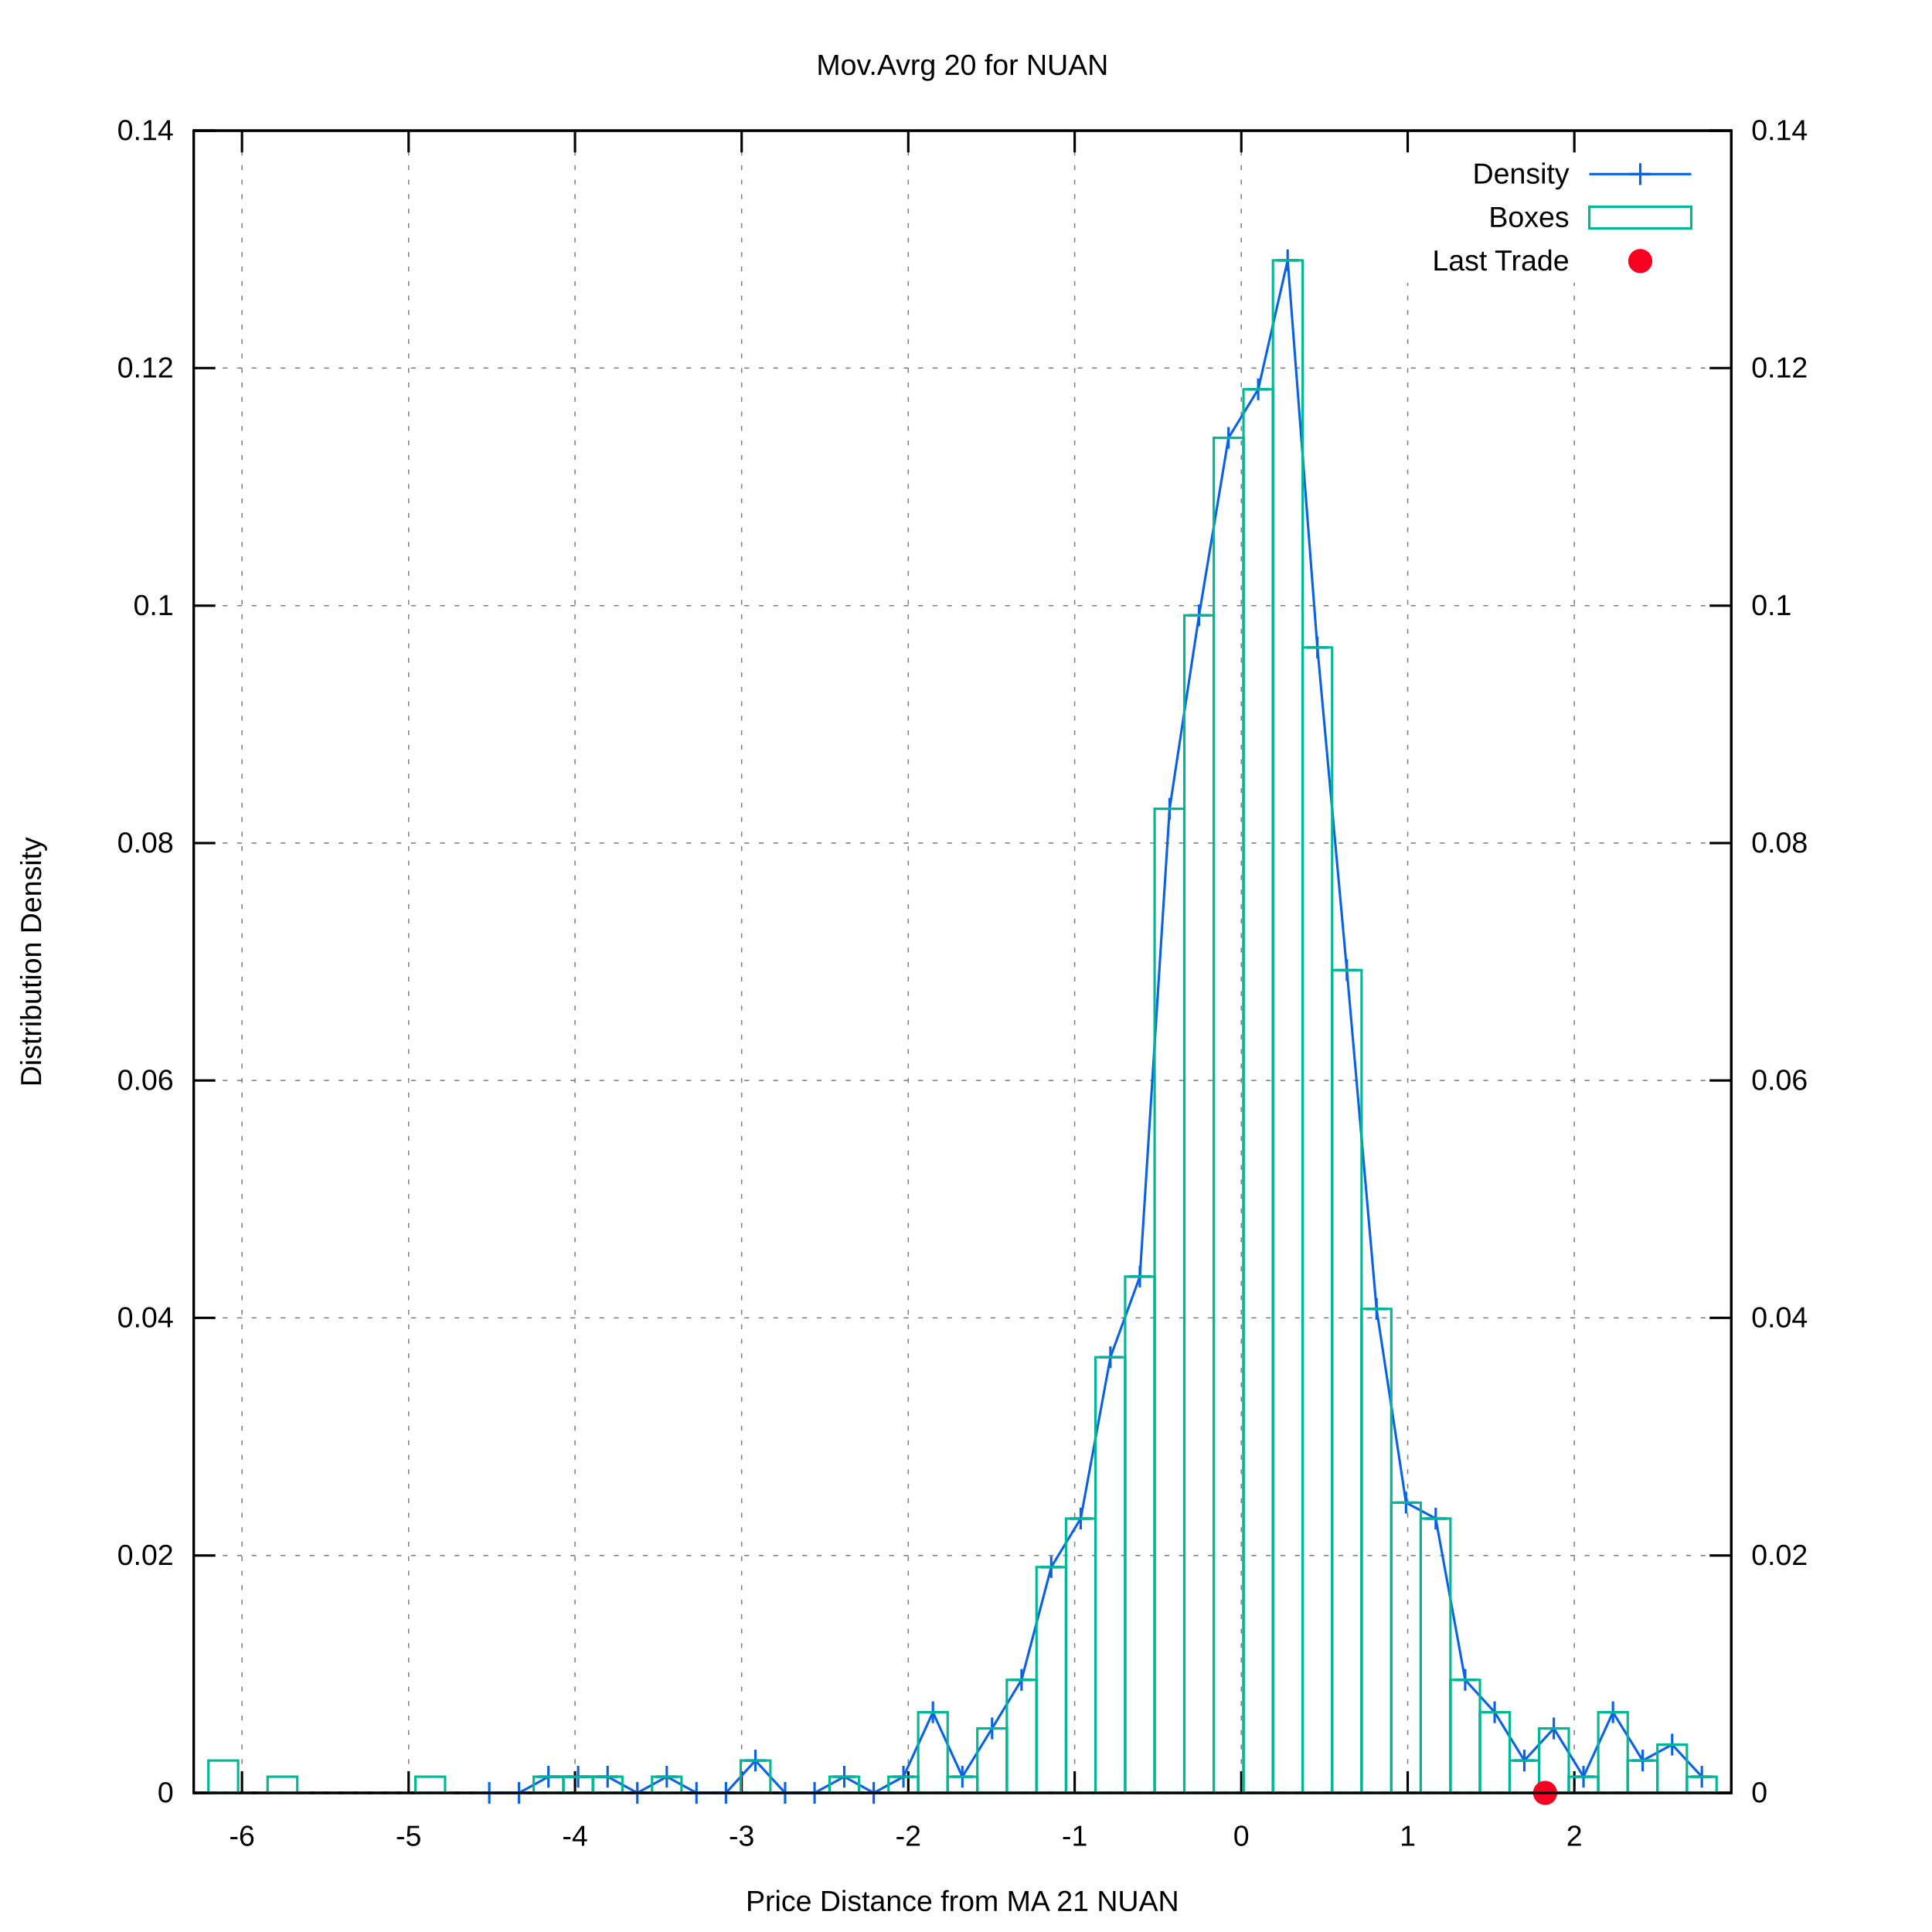
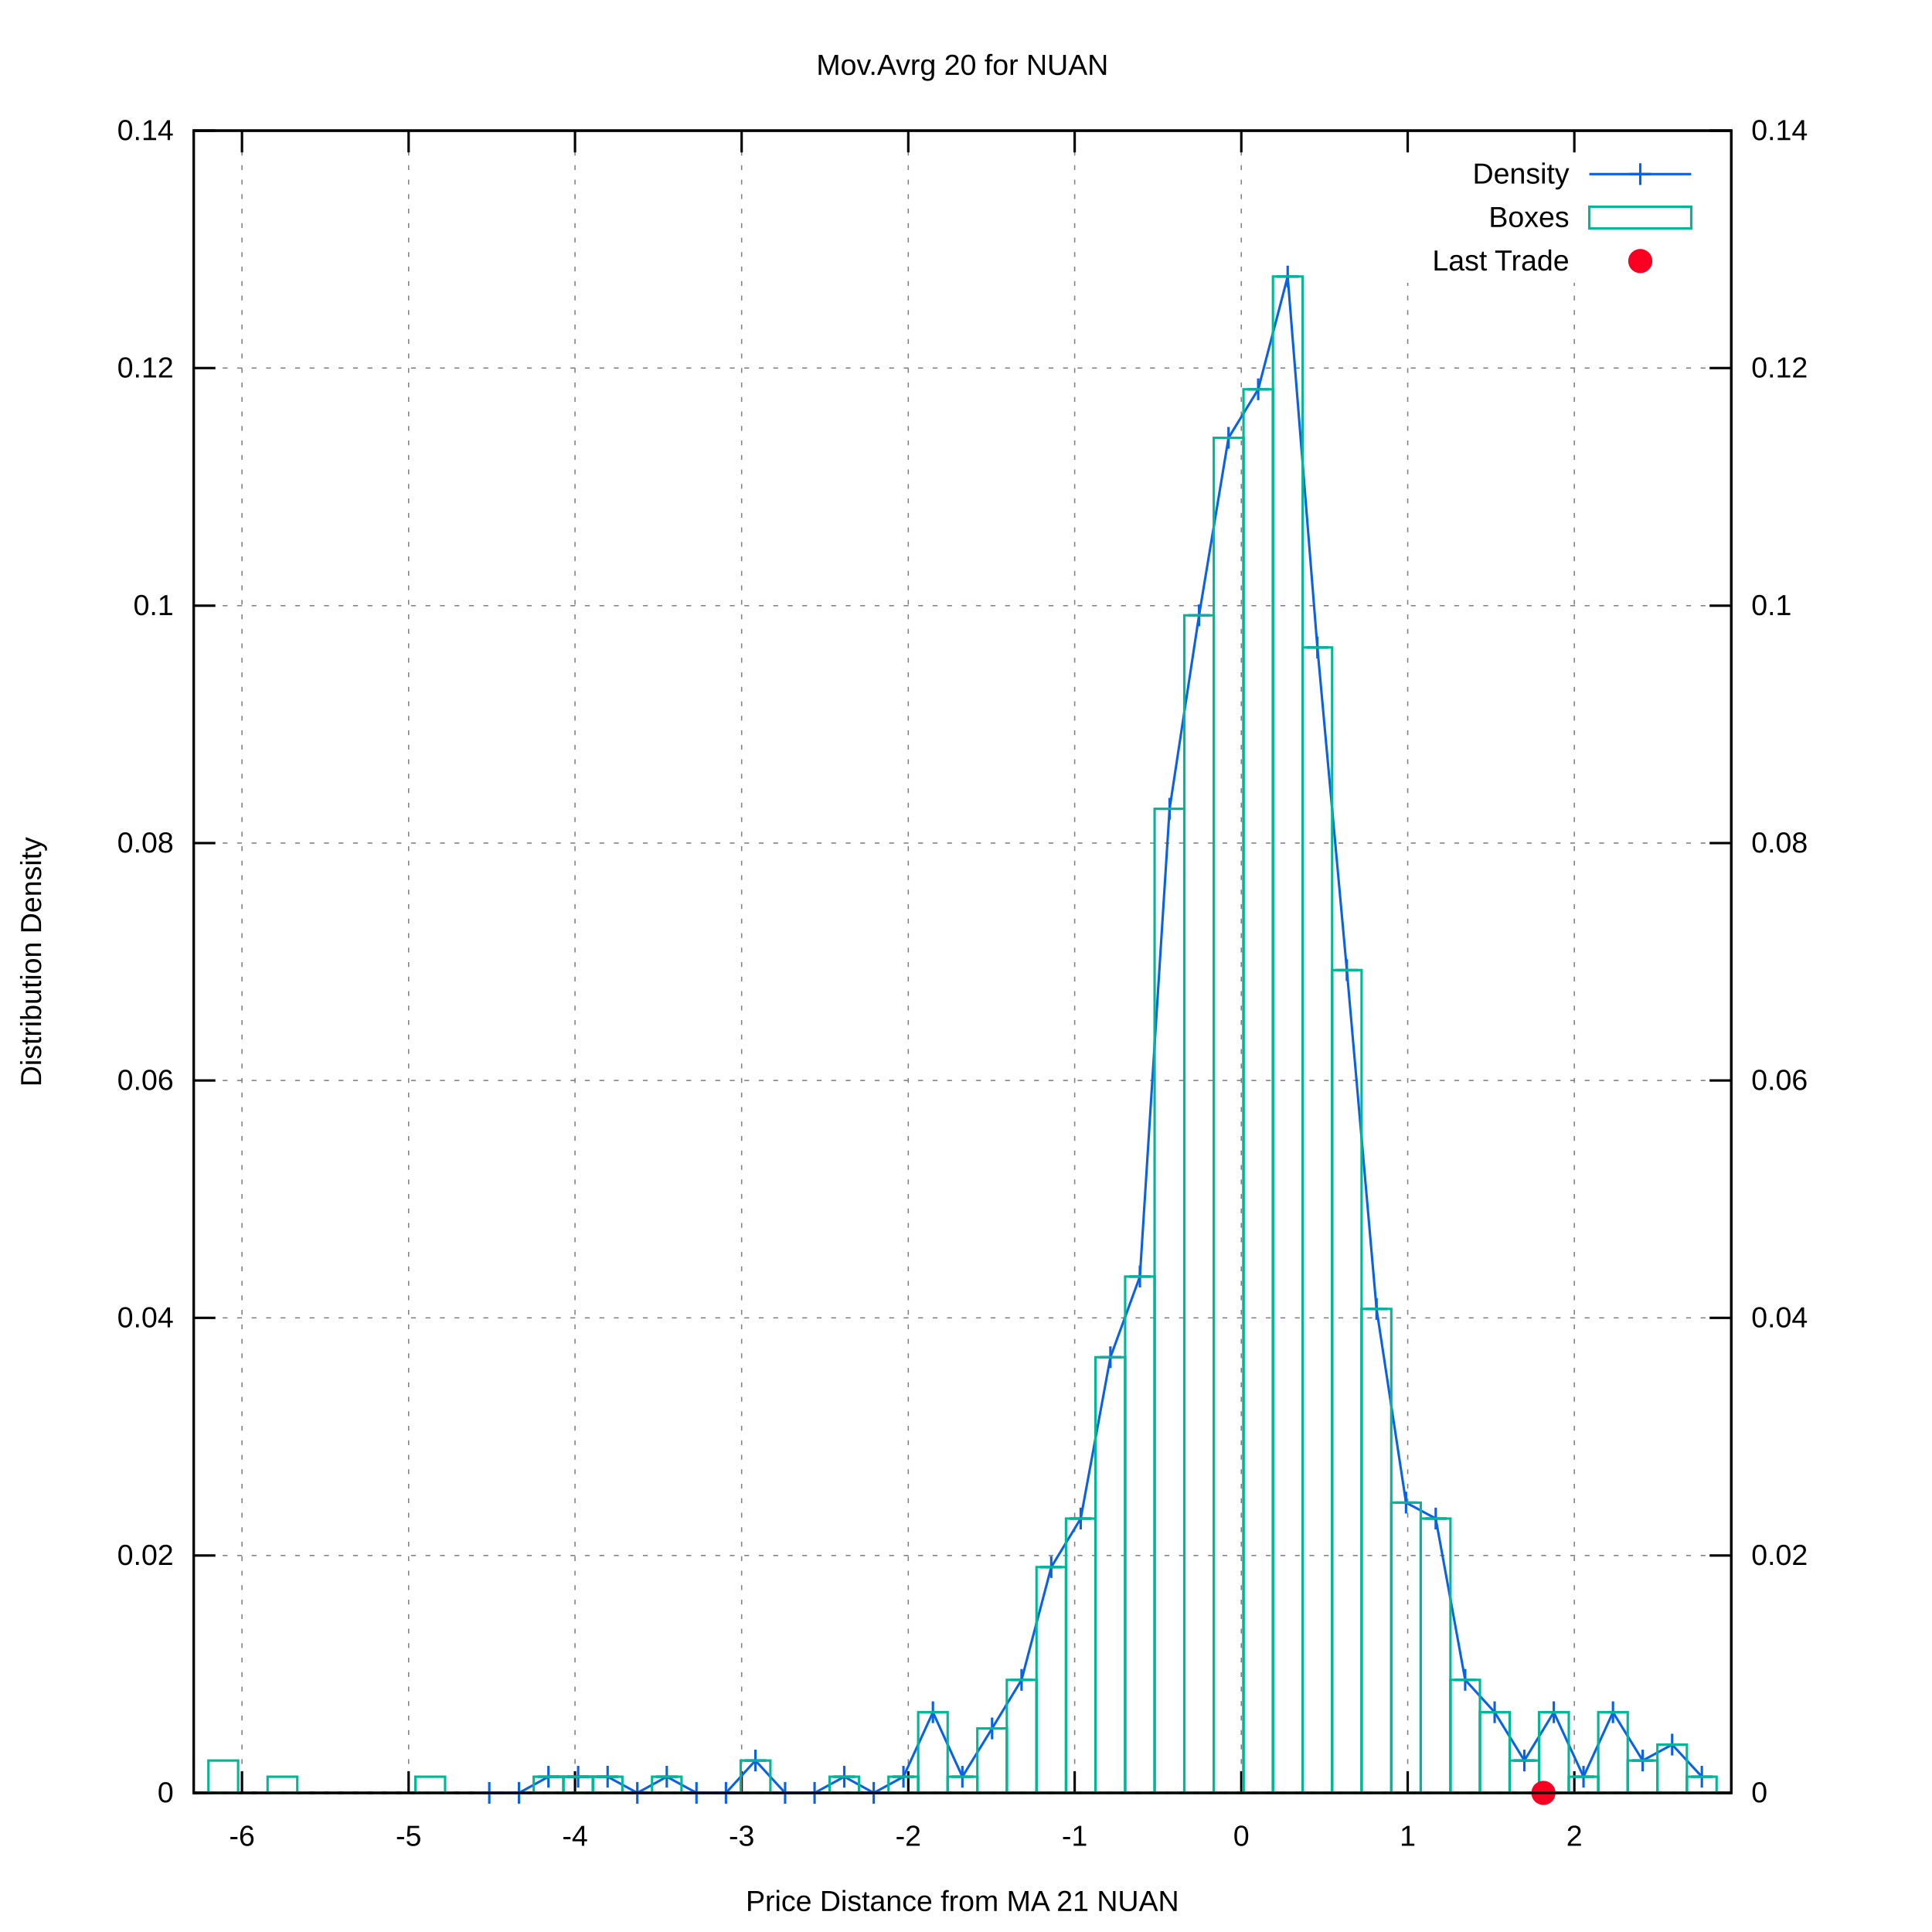
<svg xmlns="http://www.w3.org/2000/svg" xmlns:xlink="http://www.w3.org/1999/xlink" viewBox="0 0 800 800">
  <g id="gnuplot_canvas">
    <rect x="0" y="0" width="800" height="800" fill="#ffffff" />
    <defs>
      <circle id="gpDot" r="0.5" stroke-width="0.5" />
      <path id="gpPt0" stroke-width="0.222" stroke="currentColor" d="M-1,0 h2 M0,-1 v2" />
      <path id="gpPt1" stroke-width="0.222" stroke="currentColor" d="M-1,-1 L1,1 M1,-1 L-1,1" />
      <path id="gpPt2" stroke-width="0.222" stroke="currentColor" d="M-1,0 L1,0 M0,-1 L0,1 M-1,-1 L1,1 M-1,1 L1,-1" />
      <rect id="gpPt3" stroke-width="0.222" stroke="currentColor" x="-1" y="-1" width="2" height="2" />
      <rect id="gpPt4" stroke-width="0.222" stroke="currentColor" fill="currentColor" x="-1" y="-1" width="2" height="2" />
      <circle id="gpPt5" stroke-width="0.222" stroke="currentColor" cx="0" cy="0" r="1" />
      <use xlink:href="#gpPt5" id="gpPt6" fill="currentColor" stroke="none" />
      <path id="gpPt7" stroke-width="0.222" stroke="currentColor" d="M0,-1.33 L-1.33,0.67 L1.33,0.67 z" />
      <use xlink:href="#gpPt7" id="gpPt8" fill="currentColor" stroke="none" />
      <use xlink:href="#gpPt7" id="gpPt9" stroke="currentColor" transform="rotate(180)" />
      <use xlink:href="#gpPt9" id="gpPt10" fill="currentColor" stroke="none" />
      <use xlink:href="#gpPt3" id="gpPt11" stroke="currentColor" transform="rotate(45)" />
      <use xlink:href="#gpPt11" id="gpPt12" fill="currentColor" stroke="none" />
      <path id="gpPt13" stroke-width="0.222" stroke="currentColor" d="M0,1.330 L1.265,0.411 L0.782,-1.067 L-0.782,-1.076 L-1.265,0.411 z" />
      <use xlink:href="#gpPt13" id="gpPt14" fill="currentColor" stroke="none" />
      <filter id="textbox" filterUnits="objectBoundingBox" x="0" y="0" height="1" width="1">
        <feFlood flood-color="#FFFFFF" flood-opacity="1" result="bgnd" />
        <feComposite in="SourceGraphic" in2="bgnd" operator="atop" />
      </filter>
      <filter id="greybox" filterUnits="objectBoundingBox" x="0" y="0" height="1" width="1">
        <feFlood flood-color="lightgrey" flood-opacity="1" result="grey" />
        <feComposite in="SourceGraphic" in2="grey" operator="atop" />
      </filter>
    </defs>
    <g fill="none" color="#FFFFFF" stroke="black" stroke-width="1.00" stroke-linecap="butt" stroke-linejoin="miter">
</g>
    <g fill="none" color="black" stroke="currentColor" stroke-width="1.00" stroke-linecap="butt" stroke-linejoin="miter">
</g>
    <g fill="none" color="black" stroke="black" stroke-width="0.50" stroke-linecap="butt" stroke-linejoin="miter">
</g>
    <g fill="none" color="gray" stroke="currentColor" stroke-width="0.50" stroke-linecap="butt" stroke-linejoin="miter">
      <path stroke="gray" stroke-dasharray="2,4" class="gridline" d="M80.2,742.4 L716.9,742.4  " />
    </g>
    <g fill="none" color="gray" stroke="gray" stroke-width="1.00" stroke-linecap="butt" stroke-linejoin="miter">
</g>
    <g fill="none" color="black" stroke="currentColor" stroke-width="1.00" stroke-linecap="butt" stroke-linejoin="miter">
      <path stroke="black" d="M80.2,742.4 L89.2,742.4  " />
      <g transform="translate(71.9,746.3)" stroke="none" fill="black" font-family="arial" font-size="12.00" text-anchor="end">
        <text>
          <tspan font-family="arial"> 0</tspan>
        </text>
      </g>
    </g>
    <g fill="none" color="black" stroke="currentColor" stroke-width="1.00" stroke-linecap="butt" stroke-linejoin="miter">
</g>
    <g fill="none" color="black" stroke="black" stroke-width="0.50" stroke-linecap="butt" stroke-linejoin="miter">
</g>
    <g fill="none" color="gray" stroke="currentColor" stroke-width="0.50" stroke-linecap="butt" stroke-linejoin="miter">
      <path stroke="gray" stroke-dasharray="2,4" class="gridline" d="M80.2,644.1 L716.9,644.1  " />
    </g>
    <g fill="none" color="gray" stroke="gray" stroke-width="1.00" stroke-linecap="butt" stroke-linejoin="miter">
</g>
    <g fill="none" color="black" stroke="currentColor" stroke-width="1.00" stroke-linecap="butt" stroke-linejoin="miter">
      <path stroke="black" d="M80.2,644.1 L89.2,644.1  " />
      <g transform="translate(71.9,648.0)" stroke="none" fill="black" font-family="arial" font-size="12.00" text-anchor="end">
        <text>
          <tspan font-family="arial"> 0.02</tspan>
        </text>
      </g>
    </g>
    <g fill="none" color="black" stroke="currentColor" stroke-width="1.00" stroke-linecap="butt" stroke-linejoin="miter">
</g>
    <g fill="none" color="black" stroke="black" stroke-width="0.50" stroke-linecap="butt" stroke-linejoin="miter">
</g>
    <g fill="none" color="gray" stroke="currentColor" stroke-width="0.50" stroke-linecap="butt" stroke-linejoin="miter">
      <path stroke="gray" stroke-dasharray="2,4" class="gridline" d="M80.2,545.7 L716.9,545.7  " />
    </g>
    <g fill="none" color="gray" stroke="gray" stroke-width="1.00" stroke-linecap="butt" stroke-linejoin="miter">
</g>
    <g fill="none" color="black" stroke="currentColor" stroke-width="1.00" stroke-linecap="butt" stroke-linejoin="miter">
      <path stroke="black" d="M80.2,545.7 L89.2,545.7  " />
      <g transform="translate(71.9,549.6)" stroke="none" fill="black" font-family="arial" font-size="12.00" text-anchor="end">
        <text>
          <tspan font-family="arial"> 0.04</tspan>
        </text>
      </g>
    </g>
    <g fill="none" color="black" stroke="currentColor" stroke-width="1.00" stroke-linecap="butt" stroke-linejoin="miter">
</g>
    <g fill="none" color="black" stroke="black" stroke-width="0.50" stroke-linecap="butt" stroke-linejoin="miter">
</g>
    <g fill="none" color="gray" stroke="currentColor" stroke-width="0.50" stroke-linecap="butt" stroke-linejoin="miter">
      <path stroke="gray" stroke-dasharray="2,4" class="gridline" d="M80.2,447.4 L716.9,447.4  " />
    </g>
    <g fill="none" color="gray" stroke="gray" stroke-width="1.00" stroke-linecap="butt" stroke-linejoin="miter">
</g>
    <g fill="none" color="black" stroke="currentColor" stroke-width="1.00" stroke-linecap="butt" stroke-linejoin="miter">
      <path stroke="black" d="M80.2,447.4 L89.2,447.4  " />
      <g transform="translate(71.9,451.3)" stroke="none" fill="black" font-family="arial" font-size="12.00" text-anchor="end">
        <text>
          <tspan font-family="arial"> 0.06</tspan>
        </text>
      </g>
    </g>
    <g fill="none" color="black" stroke="currentColor" stroke-width="1.00" stroke-linecap="butt" stroke-linejoin="miter">
</g>
    <g fill="none" color="black" stroke="black" stroke-width="0.50" stroke-linecap="butt" stroke-linejoin="miter">
</g>
    <g fill="none" color="gray" stroke="currentColor" stroke-width="0.50" stroke-linecap="butt" stroke-linejoin="miter">
      <path stroke="gray" stroke-dasharray="2,4" class="gridline" d="M80.2,349.1 L716.9,349.1  " />
    </g>
    <g fill="none" color="gray" stroke="gray" stroke-width="1.00" stroke-linecap="butt" stroke-linejoin="miter">
</g>
    <g fill="none" color="black" stroke="currentColor" stroke-width="1.00" stroke-linecap="butt" stroke-linejoin="miter">
      <path stroke="black" d="M80.2,349.1 L89.2,349.1  " />
      <g transform="translate(71.9,353.0)" stroke="none" fill="black" font-family="arial" font-size="12.00" text-anchor="end">
        <text>
          <tspan font-family="arial"> 0.08</tspan>
        </text>
      </g>
    </g>
    <g fill="none" color="black" stroke="currentColor" stroke-width="1.00" stroke-linecap="butt" stroke-linejoin="miter">
</g>
    <g fill="none" color="black" stroke="black" stroke-width="0.50" stroke-linecap="butt" stroke-linejoin="miter">
</g>
    <g fill="none" color="gray" stroke="currentColor" stroke-width="0.50" stroke-linecap="butt" stroke-linejoin="miter">
      <path stroke="gray" stroke-dasharray="2,4" class="gridline" d="M80.2,250.8 L716.9,250.8  " />
    </g>
    <g fill="none" color="gray" stroke="gray" stroke-width="1.00" stroke-linecap="butt" stroke-linejoin="miter">
</g>
    <g fill="none" color="black" stroke="currentColor" stroke-width="1.00" stroke-linecap="butt" stroke-linejoin="miter">
      <path stroke="black" d="M80.2,250.8 L89.2,250.8  " />
      <g transform="translate(71.9,254.7)" stroke="none" fill="black" font-family="arial" font-size="12.00" text-anchor="end">
        <text>
          <tspan font-family="arial"> 0.1</tspan>
        </text>
      </g>
    </g>
    <g fill="none" color="black" stroke="currentColor" stroke-width="1.00" stroke-linecap="butt" stroke-linejoin="miter">
</g>
    <g fill="none" color="black" stroke="black" stroke-width="0.50" stroke-linecap="butt" stroke-linejoin="miter">
</g>
    <g fill="none" color="gray" stroke="currentColor" stroke-width="0.50" stroke-linecap="butt" stroke-linejoin="miter">
      <path stroke="gray" stroke-dasharray="2,4" class="gridline" d="M80.2,152.4 L716.9,152.4  " />
    </g>
    <g fill="none" color="gray" stroke="gray" stroke-width="1.00" stroke-linecap="butt" stroke-linejoin="miter">
</g>
    <g fill="none" color="black" stroke="currentColor" stroke-width="1.00" stroke-linecap="butt" stroke-linejoin="miter">
      <path stroke="black" d="M80.2,152.4 L89.2,152.4  " />
      <g transform="translate(71.9,156.3)" stroke="none" fill="black" font-family="arial" font-size="12.00" text-anchor="end">
        <text>
          <tspan font-family="arial"> 0.12</tspan>
        </text>
      </g>
    </g>
    <g fill="none" color="black" stroke="currentColor" stroke-width="1.00" stroke-linecap="butt" stroke-linejoin="miter">
</g>
    <g fill="none" color="black" stroke="black" stroke-width="0.50" stroke-linecap="butt" stroke-linejoin="miter">
</g>
    <g fill="none" color="gray" stroke="currentColor" stroke-width="0.50" stroke-linecap="butt" stroke-linejoin="miter">
      <path stroke="gray" stroke-dasharray="2,4" class="gridline" d="M80.2,54.1 L716.9,54.1  " />
    </g>
    <g fill="none" color="gray" stroke="gray" stroke-width="1.00" stroke-linecap="butt" stroke-linejoin="miter">
</g>
    <g fill="none" color="black" stroke="currentColor" stroke-width="1.00" stroke-linecap="butt" stroke-linejoin="miter">
      <path stroke="black" d="M80.2,54.1 L89.2,54.1  " />
      <g transform="translate(71.9,58.0)" stroke="none" fill="black" font-family="arial" font-size="12.00" text-anchor="end">
        <text>
          <tspan font-family="arial"> 0.14</tspan>
        </text>
      </g>
    </g>
    <g fill="none" color="black" stroke="currentColor" stroke-width="1.00" stroke-linecap="butt" stroke-linejoin="miter">
</g>
    <g fill="none" color="black" stroke="black" stroke-width="0.50" stroke-linecap="butt" stroke-linejoin="miter">
</g>
    <g fill="none" color="gray" stroke="currentColor" stroke-width="0.50" stroke-linecap="butt" stroke-linejoin="miter">
      <path stroke="gray" stroke-dasharray="2,4" class="gridline" d="M100.2,742.4 L100.2,54.1  " />
    </g>
    <g fill="none" color="gray" stroke="gray" stroke-width="1.00" stroke-linecap="butt" stroke-linejoin="miter">
</g>
    <g fill="none" color="black" stroke="currentColor" stroke-width="1.00" stroke-linecap="butt" stroke-linejoin="miter">
      <path stroke="black" d="M100.2,742.4 L100.2,733.4 M100.2,54.1 L100.2,63.1  " />
      <g transform="translate(100.2,764.3)" stroke="none" fill="black" font-family="arial" font-size="12.00" text-anchor="middle">
        <text>
          <tspan font-family="arial">-6</tspan>
        </text>
      </g>
    </g>
    <g fill="none" color="black" stroke="currentColor" stroke-width="1.00" stroke-linecap="butt" stroke-linejoin="miter">
</g>
    <g fill="none" color="black" stroke="black" stroke-width="0.50" stroke-linecap="butt" stroke-linejoin="miter">
</g>
    <g fill="none" color="gray" stroke="currentColor" stroke-width="0.50" stroke-linecap="butt" stroke-linejoin="miter">
      <path stroke="gray" stroke-dasharray="2,4" class="gridline" d="M169.2,742.4 L169.2,54.1  " />
    </g>
    <g fill="none" color="gray" stroke="gray" stroke-width="1.00" stroke-linecap="butt" stroke-linejoin="miter">
</g>
    <g fill="none" color="black" stroke="currentColor" stroke-width="1.00" stroke-linecap="butt" stroke-linejoin="miter">
      <path stroke="black" d="M169.2,742.4 L169.2,733.4 M169.2,54.1 L169.2,63.1  " />
      <g transform="translate(169.2,764.3)" stroke="none" fill="black" font-family="arial" font-size="12.00" text-anchor="middle">
        <text>
          <tspan font-family="arial">-5</tspan>
        </text>
      </g>
    </g>
    <g fill="none" color="black" stroke="currentColor" stroke-width="1.00" stroke-linecap="butt" stroke-linejoin="miter">
</g>
    <g fill="none" color="black" stroke="black" stroke-width="0.50" stroke-linecap="butt" stroke-linejoin="miter">
</g>
    <g fill="none" color="gray" stroke="currentColor" stroke-width="0.50" stroke-linecap="butt" stroke-linejoin="miter">
      <path stroke="gray" stroke-dasharray="2,4" class="gridline" d="M238.1,742.4 L238.1,54.1  " />
    </g>
    <g fill="none" color="gray" stroke="gray" stroke-width="1.00" stroke-linecap="butt" stroke-linejoin="miter">
</g>
    <g fill="none" color="black" stroke="currentColor" stroke-width="1.00" stroke-linecap="butt" stroke-linejoin="miter">
      <path stroke="black" d="M238.1,742.4 L238.1,733.4 M238.1,54.1 L238.1,63.1  " />
      <g transform="translate(238.1,764.3)" stroke="none" fill="black" font-family="arial" font-size="12.00" text-anchor="middle">
        <text>
          <tspan font-family="arial">-4</tspan>
        </text>
      </g>
    </g>
    <g fill="none" color="black" stroke="currentColor" stroke-width="1.00" stroke-linecap="butt" stroke-linejoin="miter">
</g>
    <g fill="none" color="black" stroke="black" stroke-width="0.50" stroke-linecap="butt" stroke-linejoin="miter">
</g>
    <g fill="none" color="gray" stroke="currentColor" stroke-width="0.50" stroke-linecap="butt" stroke-linejoin="miter">
      <path stroke="gray" stroke-dasharray="2,4" class="gridline" d="M307.1,742.4 L307.1,54.1  " />
    </g>
    <g fill="none" color="gray" stroke="gray" stroke-width="1.00" stroke-linecap="butt" stroke-linejoin="miter">
</g>
    <g fill="none" color="black" stroke="currentColor" stroke-width="1.00" stroke-linecap="butt" stroke-linejoin="miter">
      <path stroke="black" d="M307.1,742.4 L307.1,733.4 M307.1,54.1 L307.1,63.1  " />
      <g transform="translate(307.1,764.3)" stroke="none" fill="black" font-family="arial" font-size="12.00" text-anchor="middle">
        <text>
          <tspan font-family="arial">-3</tspan>
        </text>
      </g>
    </g>
    <g fill="none" color="black" stroke="currentColor" stroke-width="1.00" stroke-linecap="butt" stroke-linejoin="miter">
</g>
    <g fill="none" color="black" stroke="black" stroke-width="0.50" stroke-linecap="butt" stroke-linejoin="miter">
</g>
    <g fill="none" color="gray" stroke="currentColor" stroke-width="0.50" stroke-linecap="butt" stroke-linejoin="miter">
      <path stroke="gray" stroke-dasharray="2,4" class="gridline" d="M376.1,742.4 L376.1,54.1  " />
    </g>
    <g fill="none" color="gray" stroke="gray" stroke-width="1.00" stroke-linecap="butt" stroke-linejoin="miter">
</g>
    <g fill="none" color="black" stroke="currentColor" stroke-width="1.00" stroke-linecap="butt" stroke-linejoin="miter">
      <path stroke="black" d="M376.1,742.4 L376.1,733.4 M376.1,54.1 L376.1,63.1  " />
      <g transform="translate(376.1,764.3)" stroke="none" fill="black" font-family="arial" font-size="12.00" text-anchor="middle">
        <text>
          <tspan font-family="arial">-2</tspan>
        </text>
      </g>
    </g>
    <g fill="none" color="black" stroke="currentColor" stroke-width="1.00" stroke-linecap="butt" stroke-linejoin="miter">
</g>
    <g fill="none" color="black" stroke="black" stroke-width="0.50" stroke-linecap="butt" stroke-linejoin="miter">
</g>
    <g fill="none" color="gray" stroke="currentColor" stroke-width="0.50" stroke-linecap="butt" stroke-linejoin="miter">
      <path stroke="gray" stroke-dasharray="2,4" class="gridline" d="M445.0,742.4 L445.0,54.1  " />
    </g>
    <g fill="none" color="gray" stroke="gray" stroke-width="1.00" stroke-linecap="butt" stroke-linejoin="miter">
</g>
    <g fill="none" color="black" stroke="currentColor" stroke-width="1.00" stroke-linecap="butt" stroke-linejoin="miter">
      <path stroke="black" d="M445.0,742.4 L445.0,733.4 M445.0,54.1 L445.0,63.1  " />
      <g transform="translate(445.0,764.3)" stroke="none" fill="black" font-family="arial" font-size="12.00" text-anchor="middle">
        <text>
          <tspan font-family="arial">-1</tspan>
        </text>
      </g>
    </g>
    <g fill="none" color="black" stroke="currentColor" stroke-width="1.00" stroke-linecap="butt" stroke-linejoin="miter">
</g>
    <g fill="none" color="black" stroke="black" stroke-width="0.50" stroke-linecap="butt" stroke-linejoin="miter">
</g>
    <g fill="none" color="gray" stroke="currentColor" stroke-width="0.50" stroke-linecap="butt" stroke-linejoin="miter">
      <path stroke="gray" stroke-dasharray="2,4" class="gridline" d="M514.0,742.4 L514.0,54.1  " />
    </g>
    <g fill="none" color="gray" stroke="gray" stroke-width="1.00" stroke-linecap="butt" stroke-linejoin="miter">
</g>
    <g fill="none" color="black" stroke="currentColor" stroke-width="1.00" stroke-linecap="butt" stroke-linejoin="miter">
      <path stroke="black" d="M514.0,742.4 L514.0,733.4 M514.0,54.1 L514.0,63.1  " />
      <g transform="translate(514.0,764.3)" stroke="none" fill="black" font-family="arial" font-size="12.00" text-anchor="middle">
        <text>
          <tspan font-family="arial"> 0</tspan>
        </text>
      </g>
    </g>
    <g fill="none" color="black" stroke="currentColor" stroke-width="1.00" stroke-linecap="butt" stroke-linejoin="miter">
</g>
    <g fill="none" color="black" stroke="black" stroke-width="0.50" stroke-linecap="butt" stroke-linejoin="miter">
</g>
    <g fill="none" color="gray" stroke="currentColor" stroke-width="0.50" stroke-linecap="butt" stroke-linejoin="miter">
      <path stroke="gray" stroke-dasharray="2,4" class="gridline" d="M582.9,742.4 L582.9,117.1 M582.9,63.1 L582.9,54.1  " />
    </g>
    <g fill="none" color="gray" stroke="gray" stroke-width="1.00" stroke-linecap="butt" stroke-linejoin="miter">
</g>
    <g fill="none" color="black" stroke="currentColor" stroke-width="1.00" stroke-linecap="butt" stroke-linejoin="miter">
      <path stroke="black" d="M582.9,742.4 L582.9,733.4 M582.9,54.1 L582.9,63.1  " />
      <g transform="translate(582.9,764.3)" stroke="none" fill="black" font-family="arial" font-size="12.00" text-anchor="middle">
        <text>
          <tspan font-family="arial"> 1</tspan>
        </text>
      </g>
    </g>
    <g fill="none" color="black" stroke="currentColor" stroke-width="1.00" stroke-linecap="butt" stroke-linejoin="miter">
</g>
    <g fill="none" color="black" stroke="black" stroke-width="0.50" stroke-linecap="butt" stroke-linejoin="miter">
</g>
    <g fill="none" color="gray" stroke="currentColor" stroke-width="0.50" stroke-linecap="butt" stroke-linejoin="miter">
      <path stroke="gray" stroke-dasharray="2,4" class="gridline" d="M651.9,742.4 L651.9,117.1 M651.9,63.1 L651.9,54.1  " />
    </g>
    <g fill="none" color="gray" stroke="gray" stroke-width="1.00" stroke-linecap="butt" stroke-linejoin="miter">
</g>
    <g fill="none" color="black" stroke="currentColor" stroke-width="1.00" stroke-linecap="butt" stroke-linejoin="miter">
      <path stroke="black" d="M651.9,742.4 L651.9,733.4 M651.9,54.1 L651.9,63.1  " />
      <g transform="translate(651.9,764.3)" stroke="none" fill="black" font-family="arial" font-size="12.00" text-anchor="middle">
        <text>
          <tspan font-family="arial"> 2</tspan>
        </text>
      </g>
    </g>
    <g fill="none" color="black" stroke="currentColor" stroke-width="1.00" stroke-linecap="butt" stroke-linejoin="miter">
      <path stroke="black" d="M716.9,742.4 L707.9,742.4  " />
      <g transform="translate(725.2,746.3)" stroke="none" fill="black" font-family="arial" font-size="12.00" text-anchor="start">
        <text>
          <tspan font-family="arial"> 0</tspan>
        </text>
      </g>
    </g>
    <g fill="none" color="black" stroke="currentColor" stroke-width="1.00" stroke-linecap="butt" stroke-linejoin="miter">
      <path stroke="black" d="M716.9,644.1 L707.9,644.1  " />
      <g transform="translate(725.2,648.0)" stroke="none" fill="black" font-family="arial" font-size="12.00" text-anchor="start">
        <text>
          <tspan font-family="arial"> 0.02</tspan>
        </text>
      </g>
    </g>
    <g fill="none" color="black" stroke="currentColor" stroke-width="1.00" stroke-linecap="butt" stroke-linejoin="miter">
      <path stroke="black" d="M716.9,545.7 L707.9,545.7  " />
      <g transform="translate(725.2,549.6)" stroke="none" fill="black" font-family="arial" font-size="12.00" text-anchor="start">
        <text>
          <tspan font-family="arial"> 0.04</tspan>
        </text>
      </g>
    </g>
    <g fill="none" color="black" stroke="currentColor" stroke-width="1.00" stroke-linecap="butt" stroke-linejoin="miter">
      <path stroke="black" d="M716.9,447.4 L707.9,447.4  " />
      <g transform="translate(725.2,451.3)" stroke="none" fill="black" font-family="arial" font-size="12.00" text-anchor="start">
        <text>
          <tspan font-family="arial"> 0.06</tspan>
        </text>
      </g>
    </g>
    <g fill="none" color="black" stroke="currentColor" stroke-width="1.00" stroke-linecap="butt" stroke-linejoin="miter">
      <path stroke="black" d="M716.9,349.1 L707.9,349.1  " />
      <g transform="translate(725.2,353.0)" stroke="none" fill="black" font-family="arial" font-size="12.00" text-anchor="start">
        <text>
          <tspan font-family="arial"> 0.08</tspan>
        </text>
      </g>
    </g>
    <g fill="none" color="black" stroke="currentColor" stroke-width="1.00" stroke-linecap="butt" stroke-linejoin="miter">
      <path stroke="black" d="M716.9,250.8 L707.9,250.8  " />
      <g transform="translate(725.2,254.7)" stroke="none" fill="black" font-family="arial" font-size="12.00" text-anchor="start">
        <text>
          <tspan font-family="arial"> 0.1</tspan>
        </text>
      </g>
    </g>
    <g fill="none" color="black" stroke="currentColor" stroke-width="1.00" stroke-linecap="butt" stroke-linejoin="miter">
      <path stroke="black" d="M716.9,152.4 L707.9,152.4  " />
      <g transform="translate(725.2,156.3)" stroke="none" fill="black" font-family="arial" font-size="12.00" text-anchor="start">
        <text>
          <tspan font-family="arial"> 0.12</tspan>
        </text>
      </g>
    </g>
    <g fill="none" color="black" stroke="currentColor" stroke-width="1.00" stroke-linecap="butt" stroke-linejoin="miter">
      <path stroke="black" d="M716.9,54.1 L707.9,54.1  " />
      <g transform="translate(725.2,58.0)" stroke="none" fill="black" font-family="arial" font-size="12.00" text-anchor="start">
        <text>
          <tspan font-family="arial"> 0.14</tspan>
        </text>
      </g>
    </g>
    <g fill="none" color="black" stroke="currentColor" stroke-width="1.00" stroke-linecap="butt" stroke-linejoin="miter">
</g>
    <g fill="none" color="gray" stroke="currentColor" stroke-width="1.00" stroke-linecap="butt" stroke-linejoin="miter">
      <path stroke="black" stroke-dasharray="2,4" d="M80.2,742.4 L716.9,742.4  " />
    </g>
    <g fill="none" color="black" stroke="currentColor" stroke-width="1.00" stroke-linecap="butt" stroke-linejoin="miter">
      <path stroke="black" d="M80.2,54.1 L80.2,742.4 L716.9,742.4 L716.9,54.1 L80.2,54.1 Z  " />
    </g>
    <g fill="none" color="black" stroke="currentColor" stroke-width="1.00" stroke-linecap="butt" stroke-linejoin="miter">
      <g transform="translate(17.0,398.3) rotate(270)" stroke="none" fill="black" font-family="arial" font-size="12.00" text-anchor="middle">
        <text>
          <tspan font-family="arial">Distribution Density</tspan>
        </text>
      </g>
    </g>
    <g fill="none" color="black" stroke="currentColor" stroke-width="1.00" stroke-linecap="butt" stroke-linejoin="miter">
      <g transform="translate(398.5,791.3)" stroke="none" fill="black" font-family="arial" font-size="12.00" text-anchor="middle">
        <text>
          <tspan font-family="arial">Price Distance from MA 21 NUAN</tspan>
        </text>
      </g>
    </g>
    <g fill="none" color="black" stroke="currentColor" stroke-width="1.00" stroke-linecap="butt" stroke-linejoin="miter">
      <g transform="translate(398.5,31.0)" stroke="none" fill="black" font-family="arial" font-size="12.00" text-anchor="middle">
        <text>
          <tspan font-family="arial">Mov.Avrg 20 for NUAN </tspan>
        </text>
      </g>
    </g>
    <g id="gnuplot_plot_1">
      <g fill="none" color="black" stroke="currentColor" stroke-width="1.00" stroke-linecap="butt" stroke-linejoin="miter">
        <g transform="translate(649.8,76.0)" stroke="none" fill="black" font-family="arial" font-size="12.00" text-anchor="end">
          <text>
            <tspan font-family="arial">Density</tspan>
          </text>
        </g>
      </g>
      <g fill="none" color="black" stroke="currentColor" stroke-width="1.00" stroke-linecap="butt" stroke-linejoin="miter">
-         <path stroke="rgb(  9,  97, 228)" d="M658.1,72.1 L700.3,72.1 M202.6,742.4 L214.9,742.4 L227.1,735.7 L239.4,735.7 L251.6,735.7 L263.9,742.4   L276.1,735.7 L288.4,742.4 L300.6,742.4 L312.8,729.0 L325.1,742.4 L337.3,742.4 L349.6,735.7 L361.8,742.4   L374.1,735.7 L386.3,709.0 L398.5,735.7 L410.8,715.7 L423.0,695.6 L435.3,648.9 L447.5,628.8 L459.8,562.0   L472.0,528.6 L484.3,334.9 L496.5,254.8 L508.7,181.3 L521.0,161.2 L533.2,107.8 L545.5,268.1 L557.7,401.7   L570.0,542.0 L582.2,622.2 L594.5,628.8 L606.7,695.6 L618.9,709.0 L631.2,729.0 L643.4,715.7 L655.7,735.7   L667.9,709.0 L680.2,729.0 L692.4,722.4 L704.7,735.7  " />
+         <path stroke="rgb(  9,  97, 228)" d="M658.1,72.1 L700.3,72.1 M202.6,742.4 L214.9,742.4 L227.1,735.7 L239.4,735.7 L251.6,735.7 L263.9,742.4   L276.1,735.7 L288.4,742.4 L300.6,742.4 L312.8,729.0 L325.1,742.4 L337.3,742.4 L349.6,735.7 L361.8,742.4   L374.1,735.7 L386.3,709.0 L398.5,735.7 L410.8,715.7 L423.0,695.6 L435.3,648.9 L447.5,628.8 L459.8,562.0   L472.0,528.6 L484.3,334.9 L496.5,254.8 L508.7,181.3 L521.0,161.2 L533.2,114.5 L545.5,268.1 L557.7,401.7   L570.0,542.0 L582.2,622.2 L594.5,628.8 L606.7,695.6 L618.9,709.0 L631.2,729.0 L643.4,709.0 L655.7,735.7   L667.9,709.0 L680.2,729.0 L692.4,722.4 L704.7,735.7  " />
        <use xlink:href="#gpPt0" transform="translate(202.6,742.4) scale(4.50)" color="rgb(  9,  97, 228)" />
        <use xlink:href="#gpPt0" transform="translate(214.9,742.4) scale(4.50)" color="rgb(  9,  97, 228)" />
        <use xlink:href="#gpPt0" transform="translate(227.1,735.7) scale(4.50)" color="rgb(  9,  97, 228)" />
        <use xlink:href="#gpPt0" transform="translate(239.4,735.7) scale(4.50)" color="rgb(  9,  97, 228)" />
        <use xlink:href="#gpPt0" transform="translate(251.6,735.7) scale(4.50)" color="rgb(  9,  97, 228)" />
        <use xlink:href="#gpPt0" transform="translate(263.9,742.4) scale(4.50)" color="rgb(  9,  97, 228)" />
        <use xlink:href="#gpPt0" transform="translate(276.1,735.7) scale(4.50)" color="rgb(  9,  97, 228)" />
        <use xlink:href="#gpPt0" transform="translate(288.4,742.4) scale(4.50)" color="rgb(  9,  97, 228)" />
        <use xlink:href="#gpPt0" transform="translate(300.6,742.4) scale(4.50)" color="rgb(  9,  97, 228)" />
        <use xlink:href="#gpPt0" transform="translate(312.8,729.0) scale(4.50)" color="rgb(  9,  97, 228)" />
        <use xlink:href="#gpPt0" transform="translate(325.1,742.4) scale(4.50)" color="rgb(  9,  97, 228)" />
        <use xlink:href="#gpPt0" transform="translate(337.3,742.4) scale(4.50)" color="rgb(  9,  97, 228)" />
        <use xlink:href="#gpPt0" transform="translate(349.6,735.7) scale(4.50)" color="rgb(  9,  97, 228)" />
        <use xlink:href="#gpPt0" transform="translate(361.8,742.4) scale(4.50)" color="rgb(  9,  97, 228)" />
        <use xlink:href="#gpPt0" transform="translate(374.1,735.7) scale(4.50)" color="rgb(  9,  97, 228)" />
        <use xlink:href="#gpPt0" transform="translate(386.3,709.0) scale(4.50)" color="rgb(  9,  97, 228)" />
        <use xlink:href="#gpPt0" transform="translate(398.5,735.7) scale(4.50)" color="rgb(  9,  97, 228)" />
        <use xlink:href="#gpPt0" transform="translate(410.8,715.7) scale(4.50)" color="rgb(  9,  97, 228)" />
        <use xlink:href="#gpPt0" transform="translate(423.0,695.6) scale(4.50)" color="rgb(  9,  97, 228)" />
        <use xlink:href="#gpPt0" transform="translate(435.3,648.9) scale(4.50)" color="rgb(  9,  97, 228)" />
        <use xlink:href="#gpPt0" transform="translate(447.5,628.8) scale(4.50)" color="rgb(  9,  97, 228)" />
        <use xlink:href="#gpPt0" transform="translate(459.8,562.0) scale(4.50)" color="rgb(  9,  97, 228)" />
        <use xlink:href="#gpPt0" transform="translate(472.0,528.6) scale(4.50)" color="rgb(  9,  97, 228)" />
        <use xlink:href="#gpPt0" transform="translate(484.3,334.9) scale(4.50)" color="rgb(  9,  97, 228)" />
        <use xlink:href="#gpPt0" transform="translate(496.5,254.8) scale(4.50)" color="rgb(  9,  97, 228)" />
        <use xlink:href="#gpPt0" transform="translate(508.7,181.3) scale(4.50)" color="rgb(  9,  97, 228)" />
        <use xlink:href="#gpPt0" transform="translate(521.0,161.2) scale(4.50)" color="rgb(  9,  97, 228)" />
-         <use xlink:href="#gpPt0" transform="translate(533.2,107.8) scale(4.50)" color="rgb(  9,  97, 228)" />
+         <use xlink:href="#gpPt0" transform="translate(533.2,114.5) scale(4.50)" color="rgb(  9,  97, 228)" />
        <use xlink:href="#gpPt0" transform="translate(545.5,268.1) scale(4.50)" color="rgb(  9,  97, 228)" />
        <use xlink:href="#gpPt0" transform="translate(557.7,401.7) scale(4.50)" color="rgb(  9,  97, 228)" />
        <use xlink:href="#gpPt0" transform="translate(570.0,542.0) scale(4.50)" color="rgb(  9,  97, 228)" />
        <use xlink:href="#gpPt0" transform="translate(582.2,622.2) scale(4.50)" color="rgb(  9,  97, 228)" />
        <use xlink:href="#gpPt0" transform="translate(594.5,628.8) scale(4.50)" color="rgb(  9,  97, 228)" />
        <use xlink:href="#gpPt0" transform="translate(606.7,695.6) scale(4.50)" color="rgb(  9,  97, 228)" />
        <use xlink:href="#gpPt0" transform="translate(618.9,709.0) scale(4.50)" color="rgb(  9,  97, 228)" />
        <use xlink:href="#gpPt0" transform="translate(631.2,729.0) scale(4.50)" color="rgb(  9,  97, 228)" />
-         <use xlink:href="#gpPt0" transform="translate(643.4,715.7) scale(4.50)" color="rgb(  9,  97, 228)" />
+         <use xlink:href="#gpPt0" transform="translate(643.4,709.0) scale(4.50)" color="rgb(  9,  97, 228)" />
        <use xlink:href="#gpPt0" transform="translate(655.7,735.7) scale(4.50)" color="rgb(  9,  97, 228)" />
        <use xlink:href="#gpPt0" transform="translate(667.9,709.0) scale(4.50)" color="rgb(  9,  97, 228)" />
        <use xlink:href="#gpPt0" transform="translate(680.2,729.0) scale(4.50)" color="rgb(  9,  97, 228)" />
        <use xlink:href="#gpPt0" transform="translate(692.4,722.4) scale(4.50)" color="rgb(  9,  97, 228)" />
        <use xlink:href="#gpPt0" transform="translate(704.7,735.7) scale(4.50)" color="rgb(  9,  97, 228)" />
        <use xlink:href="#gpPt0" transform="translate(679.2,72.1) scale(4.50)" color="rgb(  9,  97, 228)" />
      </g>
    </g>
    <g id="gnuplot_plot_2">
      <g fill="none" color="black" stroke="currentColor" stroke-width="1.00" stroke-linecap="butt" stroke-linejoin="miter">
        <g transform="translate(649.8,94.0)" stroke="none" fill="black" font-family="arial" font-size="12.00" text-anchor="end">
          <text>
            <tspan font-family="arial">Boxes</tspan>
          </text>
        </g>
      </g>
      <g fill="none" color="black" stroke="currentColor" stroke-width="1.00" stroke-linecap="butt" stroke-linejoin="miter">
        <path stroke="rgb(  0, 184, 148)" d="M658.1,94.6 L700.3,94.6 L700.3,85.6 L658.1,85.6 L658.1,94.6 Z  " />
        <path stroke="rgb(  0, 184, 148)" d="M86.3,742.4 L86.3,729.0 L98.6,729.0 L98.6,742.4 L86.3,742.4 Z  " />
        <path stroke="rgb(  0, 184, 148)" d="M110.8,742.4 L110.8,735.7 L123.1,735.7 L123.1,742.4 L110.8,742.4 Z  " />
        <path stroke="rgb(  0, 184, 148)" d="M172.0,742.4 L172.0,735.7 L184.3,735.7 L184.3,742.4 L172.0,742.4 Z  " />
        <path stroke="rgb(  0, 184, 148)" d="M221.0,742.4 L221.0,735.7 L233.3,735.7 L233.3,742.4 L221.0,742.4 Z  " />
        <path stroke="rgb(  0, 184, 148)" d="M233.3,742.4 L233.3,735.7 L245.5,735.7 L245.5,742.4 L233.3,742.4 Z  " />
        <path stroke="rgb(  0, 184, 148)" d="M245.5,742.4 L245.5,735.7 L257.7,735.7 L257.7,742.4 L245.5,742.4 Z  " />
        <path stroke="rgb(  0, 184, 148)" d="M270.0,742.4 L270.0,735.7 L282.2,735.7 L282.2,742.4 L270.0,742.4 Z  " />
        <path stroke="rgb(  0, 184, 148)" d="M306.7,742.4 L306.7,729.0 L319.0,729.0 L319.0,742.4 L306.7,742.4 Z  " />
        <path stroke="rgb(  0, 184, 148)" d="M343.5,742.4 L343.5,735.7 L355.7,735.7 L355.7,742.4 L343.5,742.4 Z  " />
        <path stroke="rgb(  0, 184, 148)" d="M367.9,742.4 L367.9,735.7 L380.2,735.7 L380.2,742.4 L367.9,742.4 Z  " />
        <path stroke="rgb(  0, 184, 148)" d="M380.2,742.4 L380.2,709.0 L392.4,709.0 L392.4,742.4 L380.2,742.4 Z  " />
        <path stroke="rgb(  0, 184, 148)" d="M392.4,742.4 L392.4,735.7 L404.7,735.7 L404.7,742.4 L392.4,742.4 Z  " />
        <path stroke="rgb(  0, 184, 148)" d="M404.7,742.4 L404.7,715.7 L416.9,715.7 L416.9,742.4 L404.7,742.4 Z  " />
        <path stroke="rgb(  0, 184, 148)" d="M416.9,742.4 L416.9,695.6 L429.2,695.6 L429.2,742.4 L416.9,742.4 Z  " />
        <path stroke="rgb(  0, 184, 148)" d="M429.2,742.4 L429.2,648.9 L441.4,648.9 L441.4,742.4 L429.2,742.4 Z  " />
        <path stroke="rgb(  0, 184, 148)" d="M441.4,742.4 L441.4,628.8 L453.6,628.8 L453.6,742.4 L441.4,742.4 Z  " />
        <path stroke="rgb(  0, 184, 148)" d="M453.6,742.4 L453.6,562.0 L465.9,562.0 L465.9,742.4 L453.6,742.4 Z  " />
        <path stroke="rgb(  0, 184, 148)" d="M465.9,742.4 L465.9,528.6 L478.1,528.6 L478.1,742.4 L465.9,742.4 Z  " />
        <path stroke="rgb(  0, 184, 148)" d="M478.1,742.4 L478.1,334.9 L490.4,334.9 L490.4,742.4 L478.1,742.4 Z  " />
        <path stroke="rgb(  0, 184, 148)" d="M490.4,742.4 L490.4,254.8 L502.6,254.8 L502.6,742.4 L490.4,742.4 Z  " />
        <path stroke="rgb(  0, 184, 148)" d="M502.6,742.4 L502.6,181.3 L514.9,181.3 L514.9,742.4 L502.6,742.4 Z  " />
        <path stroke="rgb(  0, 184, 148)" d="M514.9,742.4 L514.9,161.2 L527.1,161.2 L527.1,742.4 L514.9,742.4 Z  " />
-         <path stroke="rgb(  0, 184, 148)" d="M527.1,742.4 L527.1,107.8 L539.4,107.8 L539.4,742.4 L527.1,742.4 Z  " />
+         <path stroke="rgb(  0, 184, 148)" d="M527.1,742.4 L527.1,114.5 L539.4,114.5 L539.4,742.4 L527.1,742.4 Z  " />
        <path stroke="rgb(  0, 184, 148)" d="M539.4,742.4 L539.4,268.1 L551.6,268.1 L551.6,742.4 L539.4,742.4 Z  " />
        <path stroke="rgb(  0, 184, 148)" d="M551.6,742.4 L551.6,401.7 L563.8,401.7 L563.8,742.4 L551.6,742.4 Z  " />
        <path stroke="rgb(  0, 184, 148)" d="M563.8,742.4 L563.8,542.0 L576.1,542.0 L576.1,742.4 L563.8,742.4 Z  " />
        <path stroke="rgb(  0, 184, 148)" d="M576.1,742.4 L576.1,622.2 L588.3,622.2 L588.3,742.4 L576.1,742.4 Z  " />
        <path stroke="rgb(  0, 184, 148)" d="M588.3,742.4 L588.3,628.8 L600.6,628.8 L600.6,742.4 L588.3,742.4 Z  " />
        <path stroke="rgb(  0, 184, 148)" d="M600.6,742.4 L600.6,695.6 L612.8,695.6 L612.8,742.4 L600.6,742.4 Z  " />
        <path stroke="rgb(  0, 184, 148)" d="M612.8,742.4 L612.8,709.0 L625.1,709.0 L625.1,742.4 L612.8,742.4 Z  " />
        <path stroke="rgb(  0, 184, 148)" d="M625.1,742.4 L625.1,729.0 L637.3,729.0 L637.3,742.4 L625.1,742.4 Z  " />
-         <path stroke="rgb(  0, 184, 148)" d="M637.3,742.4 L637.3,715.7 L649.6,715.7 L649.6,742.4 L637.3,742.4 Z  " />
+         <path stroke="rgb(  0, 184, 148)" d="M637.3,742.4 L637.3,709.0 L649.6,709.0 L649.6,742.4 L637.3,742.4 Z  " />
        <path stroke="rgb(  0, 184, 148)" d="M649.6,742.4 L649.6,735.7 L661.8,735.7 L661.8,742.4 L649.6,742.4 Z  " />
        <path stroke="rgb(  0, 184, 148)" d="M661.8,742.4 L661.8,709.0 L674.0,709.0 L674.0,742.4 L661.8,742.4 Z  " />
        <path stroke="rgb(  0, 184, 148)" d="M674.0,742.4 L674.0,729.0 L686.3,729.0 L686.3,742.4 L674.0,742.4 Z  " />
        <path stroke="rgb(  0, 184, 148)" d="M686.3,742.4 L686.3,722.4 L698.5,722.4 L698.5,742.4 L686.3,742.4 Z  " />
        <path stroke="rgb(  0, 184, 148)" d="M698.5,742.4 L698.5,735.7 L710.8,735.7 L710.8,742.4 L698.5,742.4 Z  " />
      </g>
    </g>
    <g id="gnuplot_plot_3">
      <g fill="none" color="black" stroke="currentColor" stroke-width="1.00" stroke-linecap="butt" stroke-linejoin="miter">
        <g transform="translate(649.8,112.0)" stroke="none" fill="black" font-family="arial" font-size="12.00" text-anchor="end">
          <text>
            <tspan font-family="arial">Last Trade</tspan>
          </text>
        </g>
      </g>
      <g fill="none" color="black" stroke="currentColor" stroke-width="1.00" stroke-linecap="butt" stroke-linejoin="miter">
-         <use xlink:href="#gpPt6" transform="translate(639.8,742.4) scale(4.50)" color="rgb(249,   0,  34)" />
+         <use xlink:href="#gpPt6" transform="translate(639.1,742.4) scale(4.50)" color="rgb(249,   0,  34)" />
        <use xlink:href="#gpPt6" transform="translate(679.2,108.1) scale(4.50)" color="rgb(249,   0,  34)" />
      </g>
    </g>
    <g fill="none" color="#FFFFFF" stroke="rgb(249,   0,  34)" stroke-width="2.00" stroke-linecap="butt" stroke-linejoin="miter">
</g>
    <g fill="none" color="black" stroke="currentColor" stroke-width="2.00" stroke-linecap="butt" stroke-linejoin="miter">
</g>
    <g fill="none" color="black" stroke="black" stroke-width="1.00" stroke-linecap="butt" stroke-linejoin="miter">
</g>
    <g fill="none" color="black" stroke="currentColor" stroke-width="1.00" stroke-linecap="butt" stroke-linejoin="miter">
      <path stroke="black" d="M80.2,54.1 L80.2,742.4 L716.9,742.4 L716.9,54.1 L80.2,54.1 Z  " />
    </g>
    <g fill="none" color="black" stroke="currentColor" stroke-width="1.00" stroke-linecap="butt" stroke-linejoin="miter">
</g>
  </g>
</svg>
